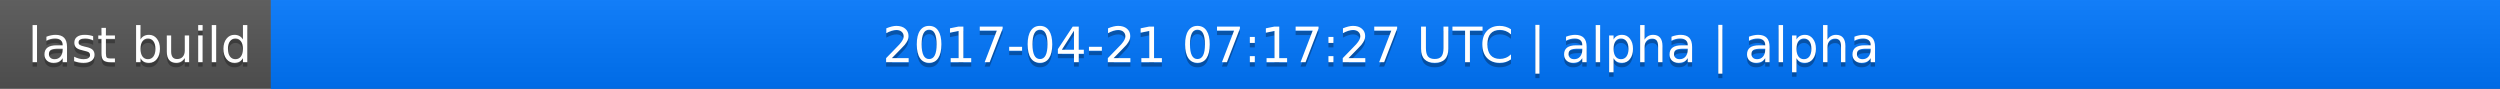
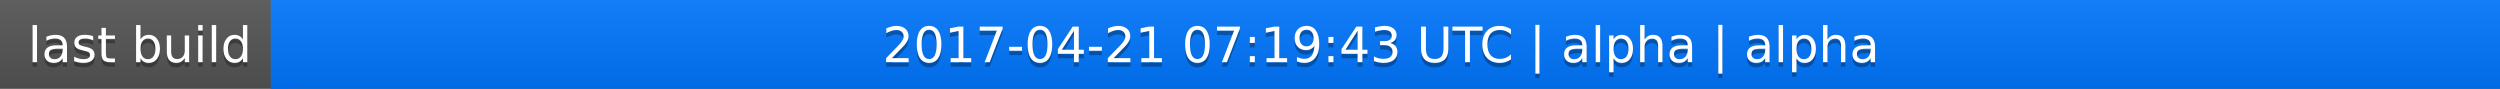
<svg xmlns="http://www.w3.org/2000/svg" width="563" height="20">
  <linearGradient id="a" x2="0" y2="100%">
    <stop offset="0" stop-color="#bbb" stop-opacity=".1" />
    <stop offset="1" stop-opacity=".1" />
  </linearGradient>
  <rect rx="0" width="563" height="20" fill="#555" />
  <rect rx="0" x="61" width="502" height="20" fill="#07f" />
  <path fill="#07f" d="M61 0h4v20h-4z" />
  <rect rx="0" width="563" height="20" fill="url(#a)" />
  <g fill="#fff" text-anchor="middle" font-family="DejaVu Sans,Verdana,Geneva,sans-serif" font-size="11">
    <text x="31.5" y="15" fill="#010101" fill-opacity=".3">last build</text>
    <text x="31.5" y="14">last build</text>
-     <text x="311" y="15" fill="#010101" fill-opacity=".3">2017-04-21 07:17:27 UTC | alpha | alpha</text>
-     <text x="311" y="14">2017-04-21 07:17:27 UTC | alpha | alpha</text>
+     <text x="311" y="15" fill="#010101" fill-opacity=".3">2017-04-21 07:19:43 UTC | alpha | alpha</text>
+     <text x="311" y="14">2017-04-21 07:19:43 UTC | alpha | alpha</text>
  </g>
</svg>
